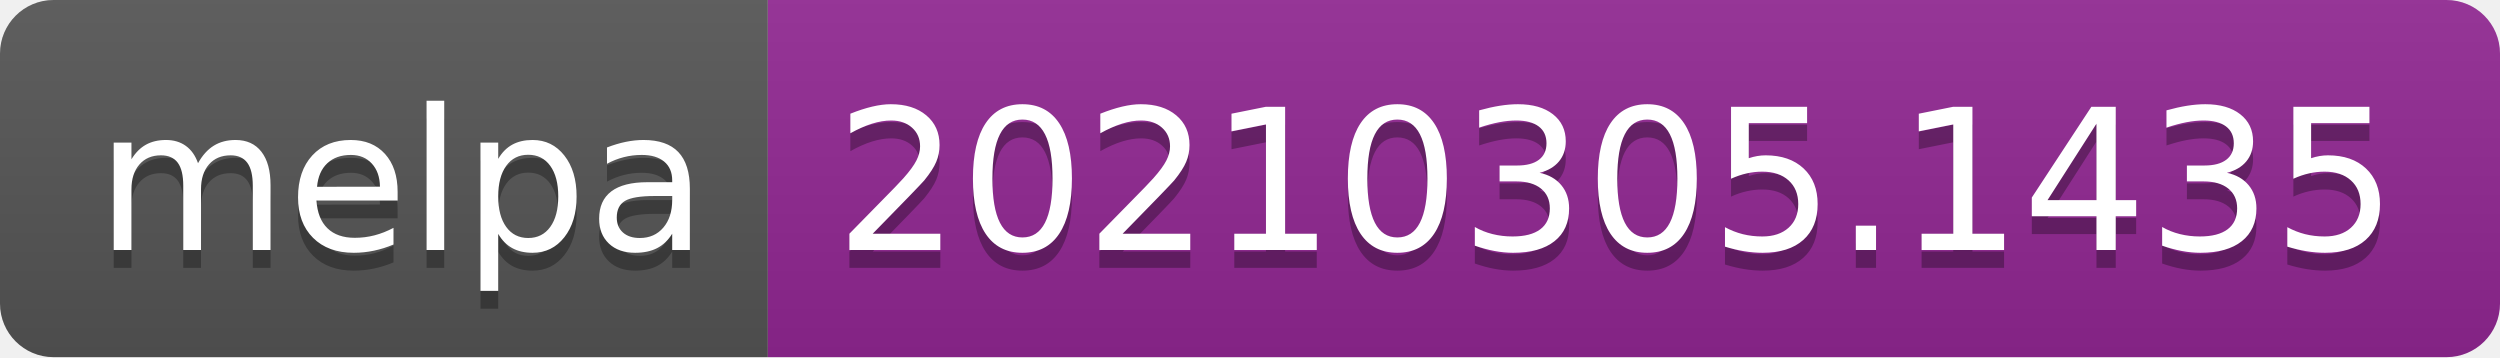
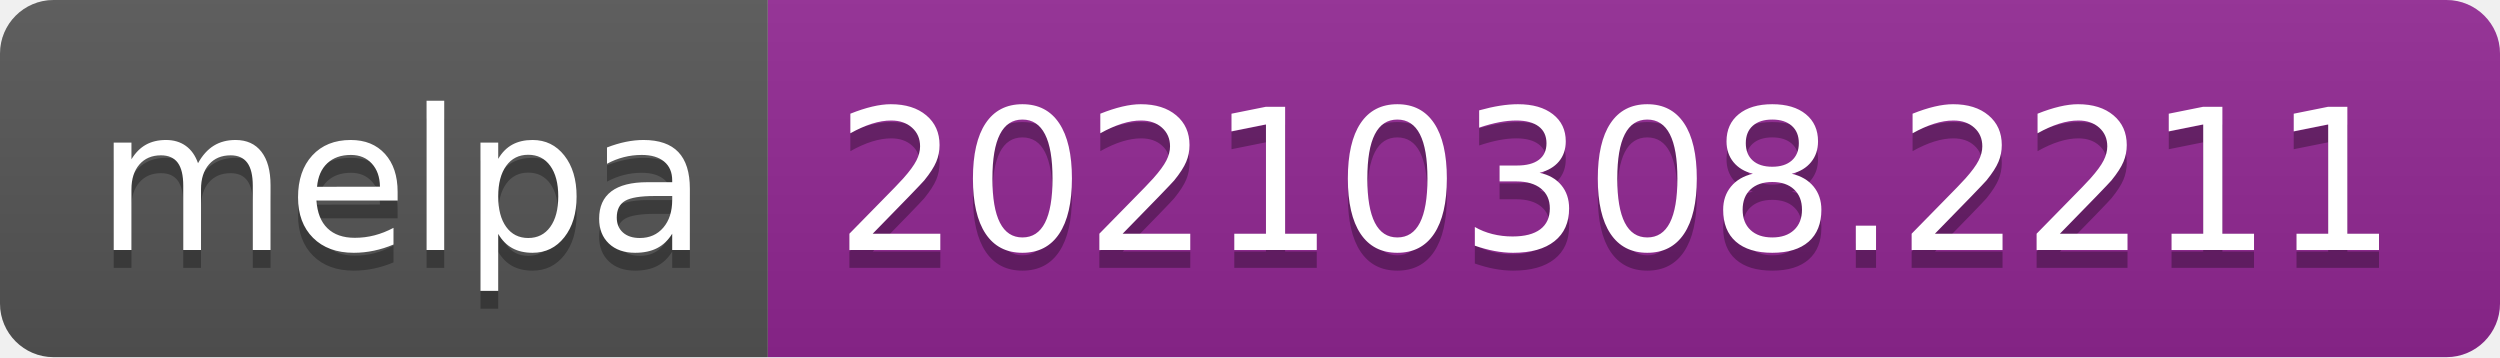
- <svg xmlns="http://www.w3.org/2000/svg" width="140" height="20" role="img" aria-label="melpa: 20210305.1435">
+ <svg xmlns="http://www.w3.org/2000/svg" width="140" height="20" role="img" aria-label="melpa: 20210308.2211">
  <linearGradient id="s" x2="0" y2="100%">
    <stop offset="0" stop-color="#bbb" stop-opacity=".1" />
    <stop offset="1" stop-opacity=".1" />
  </linearGradient>
  <clipPath id="r">
    <rect width="140" height="20" rx="3" fill="#fff" />
  </clipPath>
  <g clip-path="url(#r)">
    <rect width="43" height="20" fill="#555" />
    <rect x="43" width="97" height="20" fill="#922793" />
    <rect width="140" height="20" fill="url(#s)" />
  </g>
  <g fill="#fff" text-anchor="middle" font-family="Verdana,Geneva,DejaVu Sans,sans-serif" text-rendering="geometricPrecision" font-size="110">
    <text aria-hidden="true" x="225" y="150" fill="#010101" fill-opacity=".3" transform="scale(.1)" textLength="330">melpa</text>
    <text x="225" y="140" transform="scale(.1)" fill="#fff" textLength="330">melpa</text>
-     <text aria-hidden="true" x="905" y="150" fill="#010101" fill-opacity=".3" transform="scale(.1)" textLength="870">20210305.1435</text>
-     <text x="905" y="140" transform="scale(.1)" fill="#fff" textLength="870">20210305.1435</text>
+     <text aria-hidden="true" x="905" y="150" fill="#010101" fill-opacity=".3" transform="scale(.1)" textLength="870">20210308.2211</text>
+     <text x="905" y="140" transform="scale(.1)" fill="#fff" textLength="870">20210308.2211</text>
  </g>
</svg>
